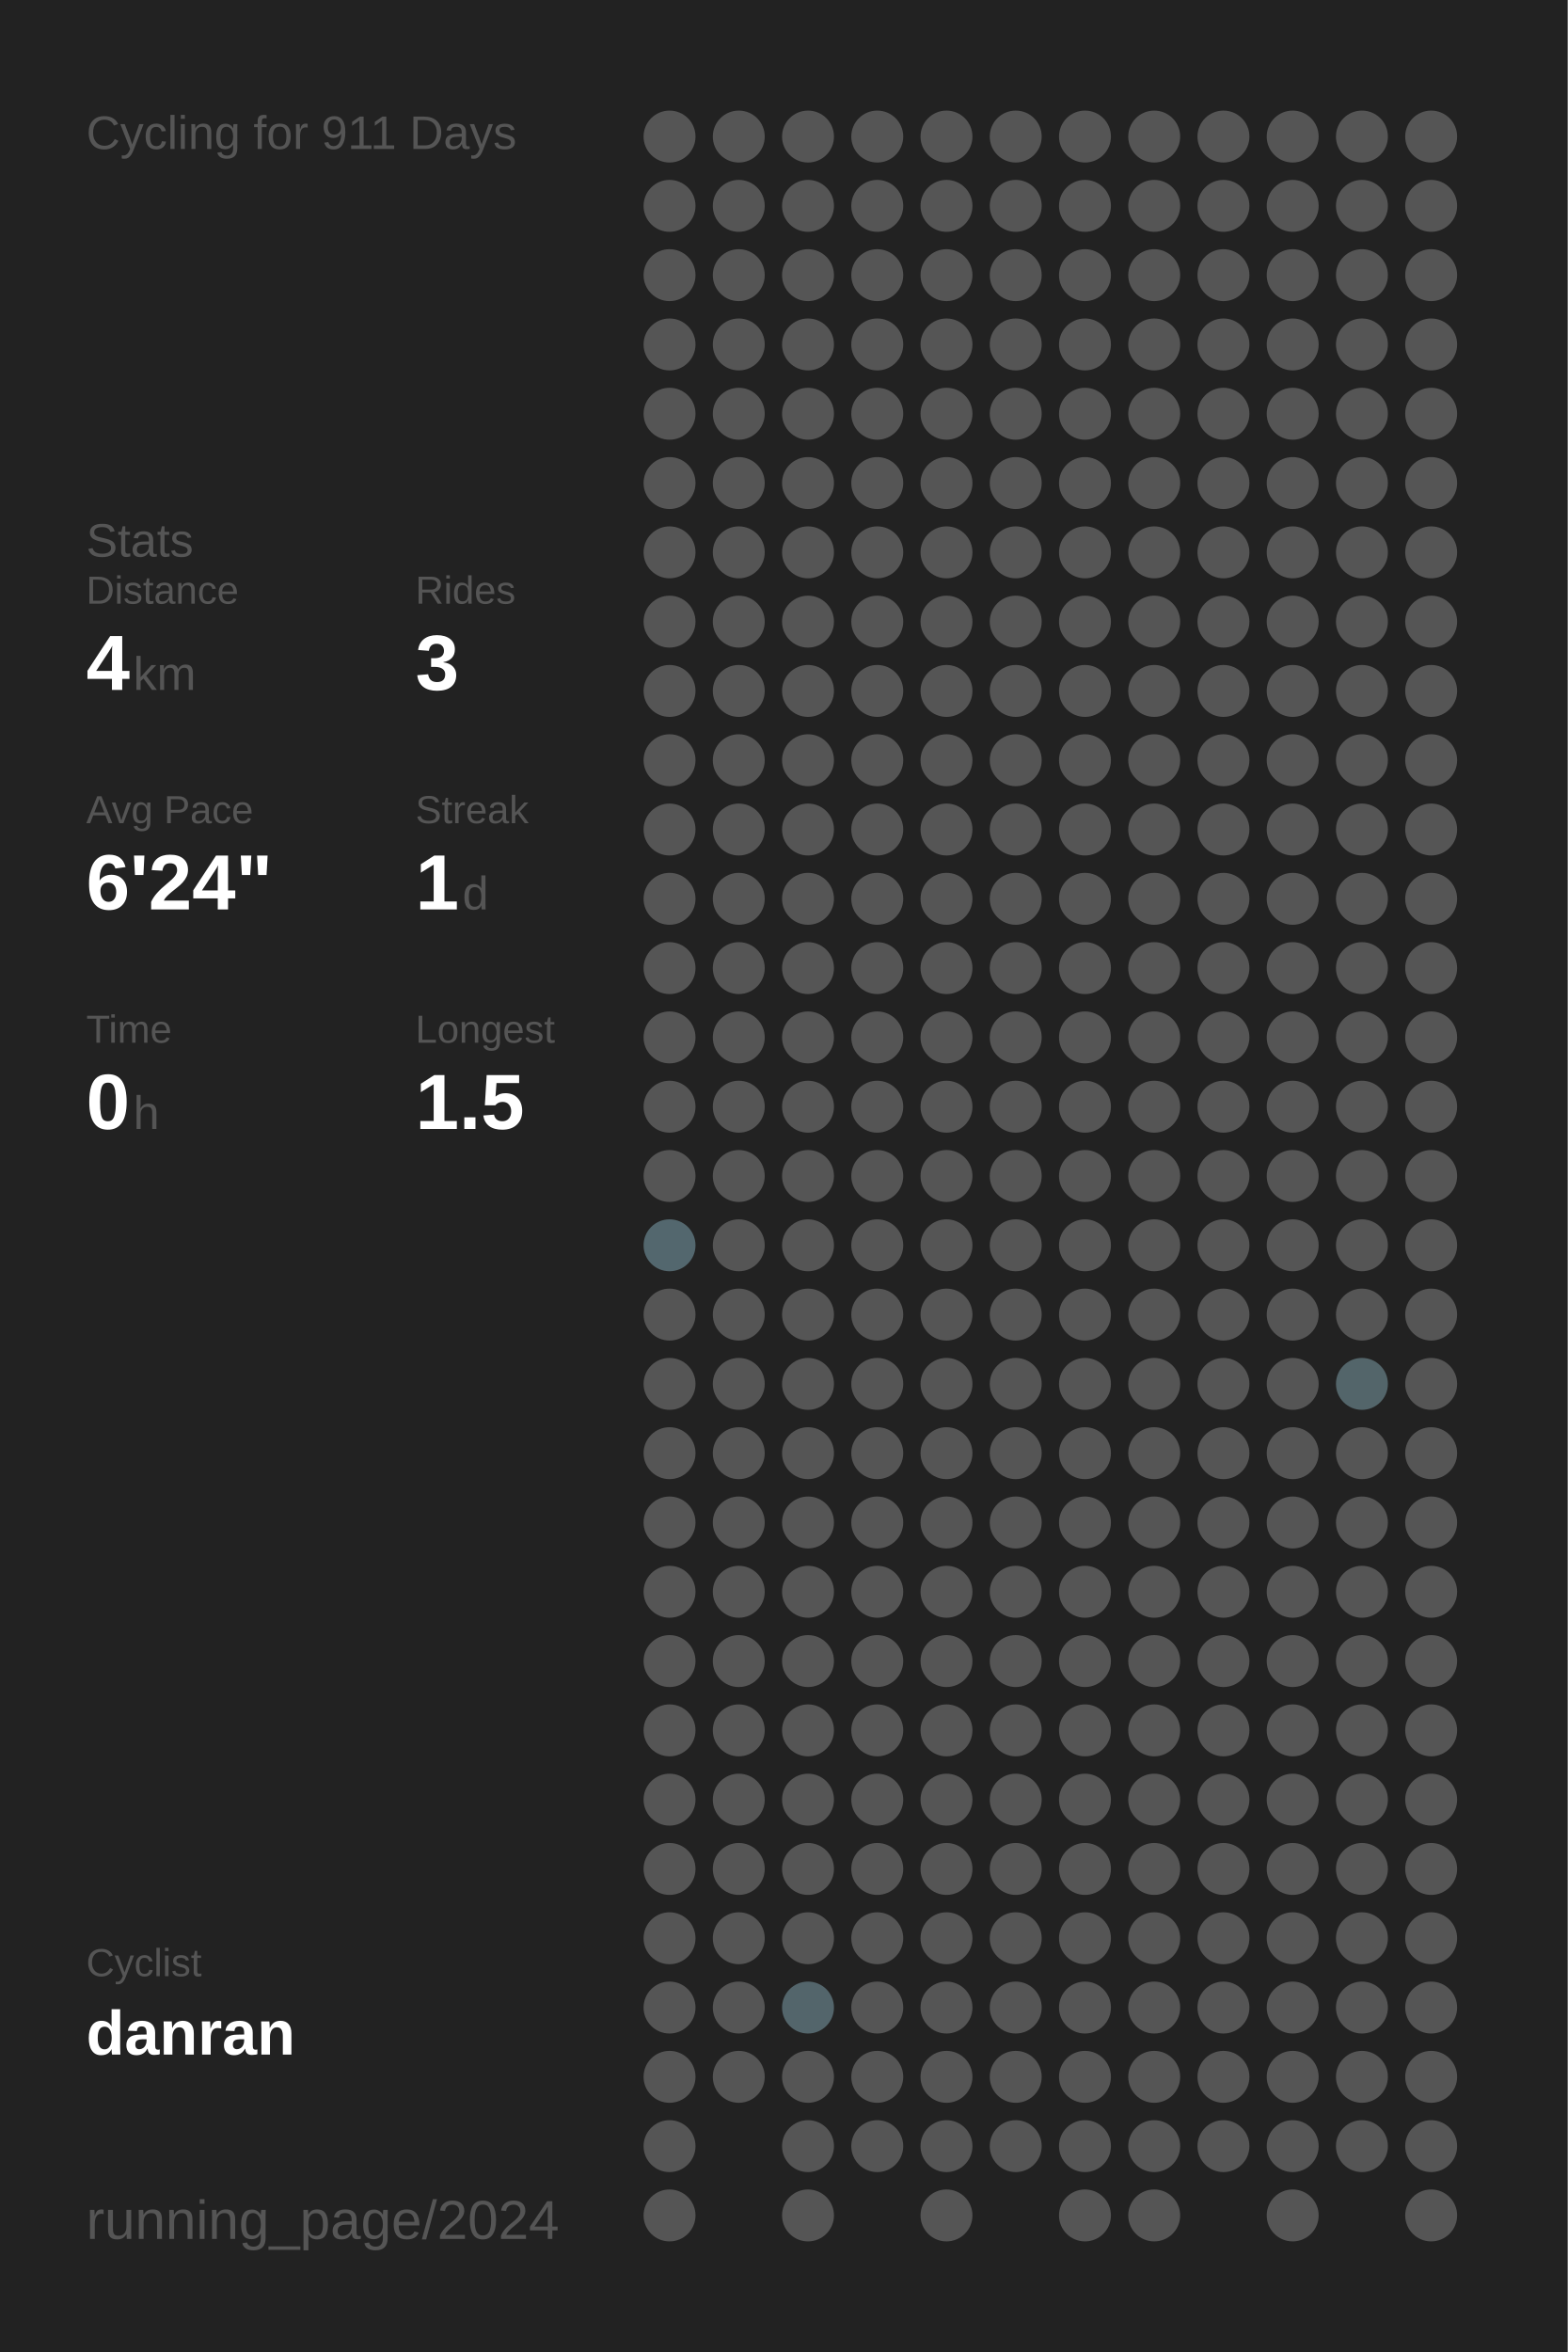
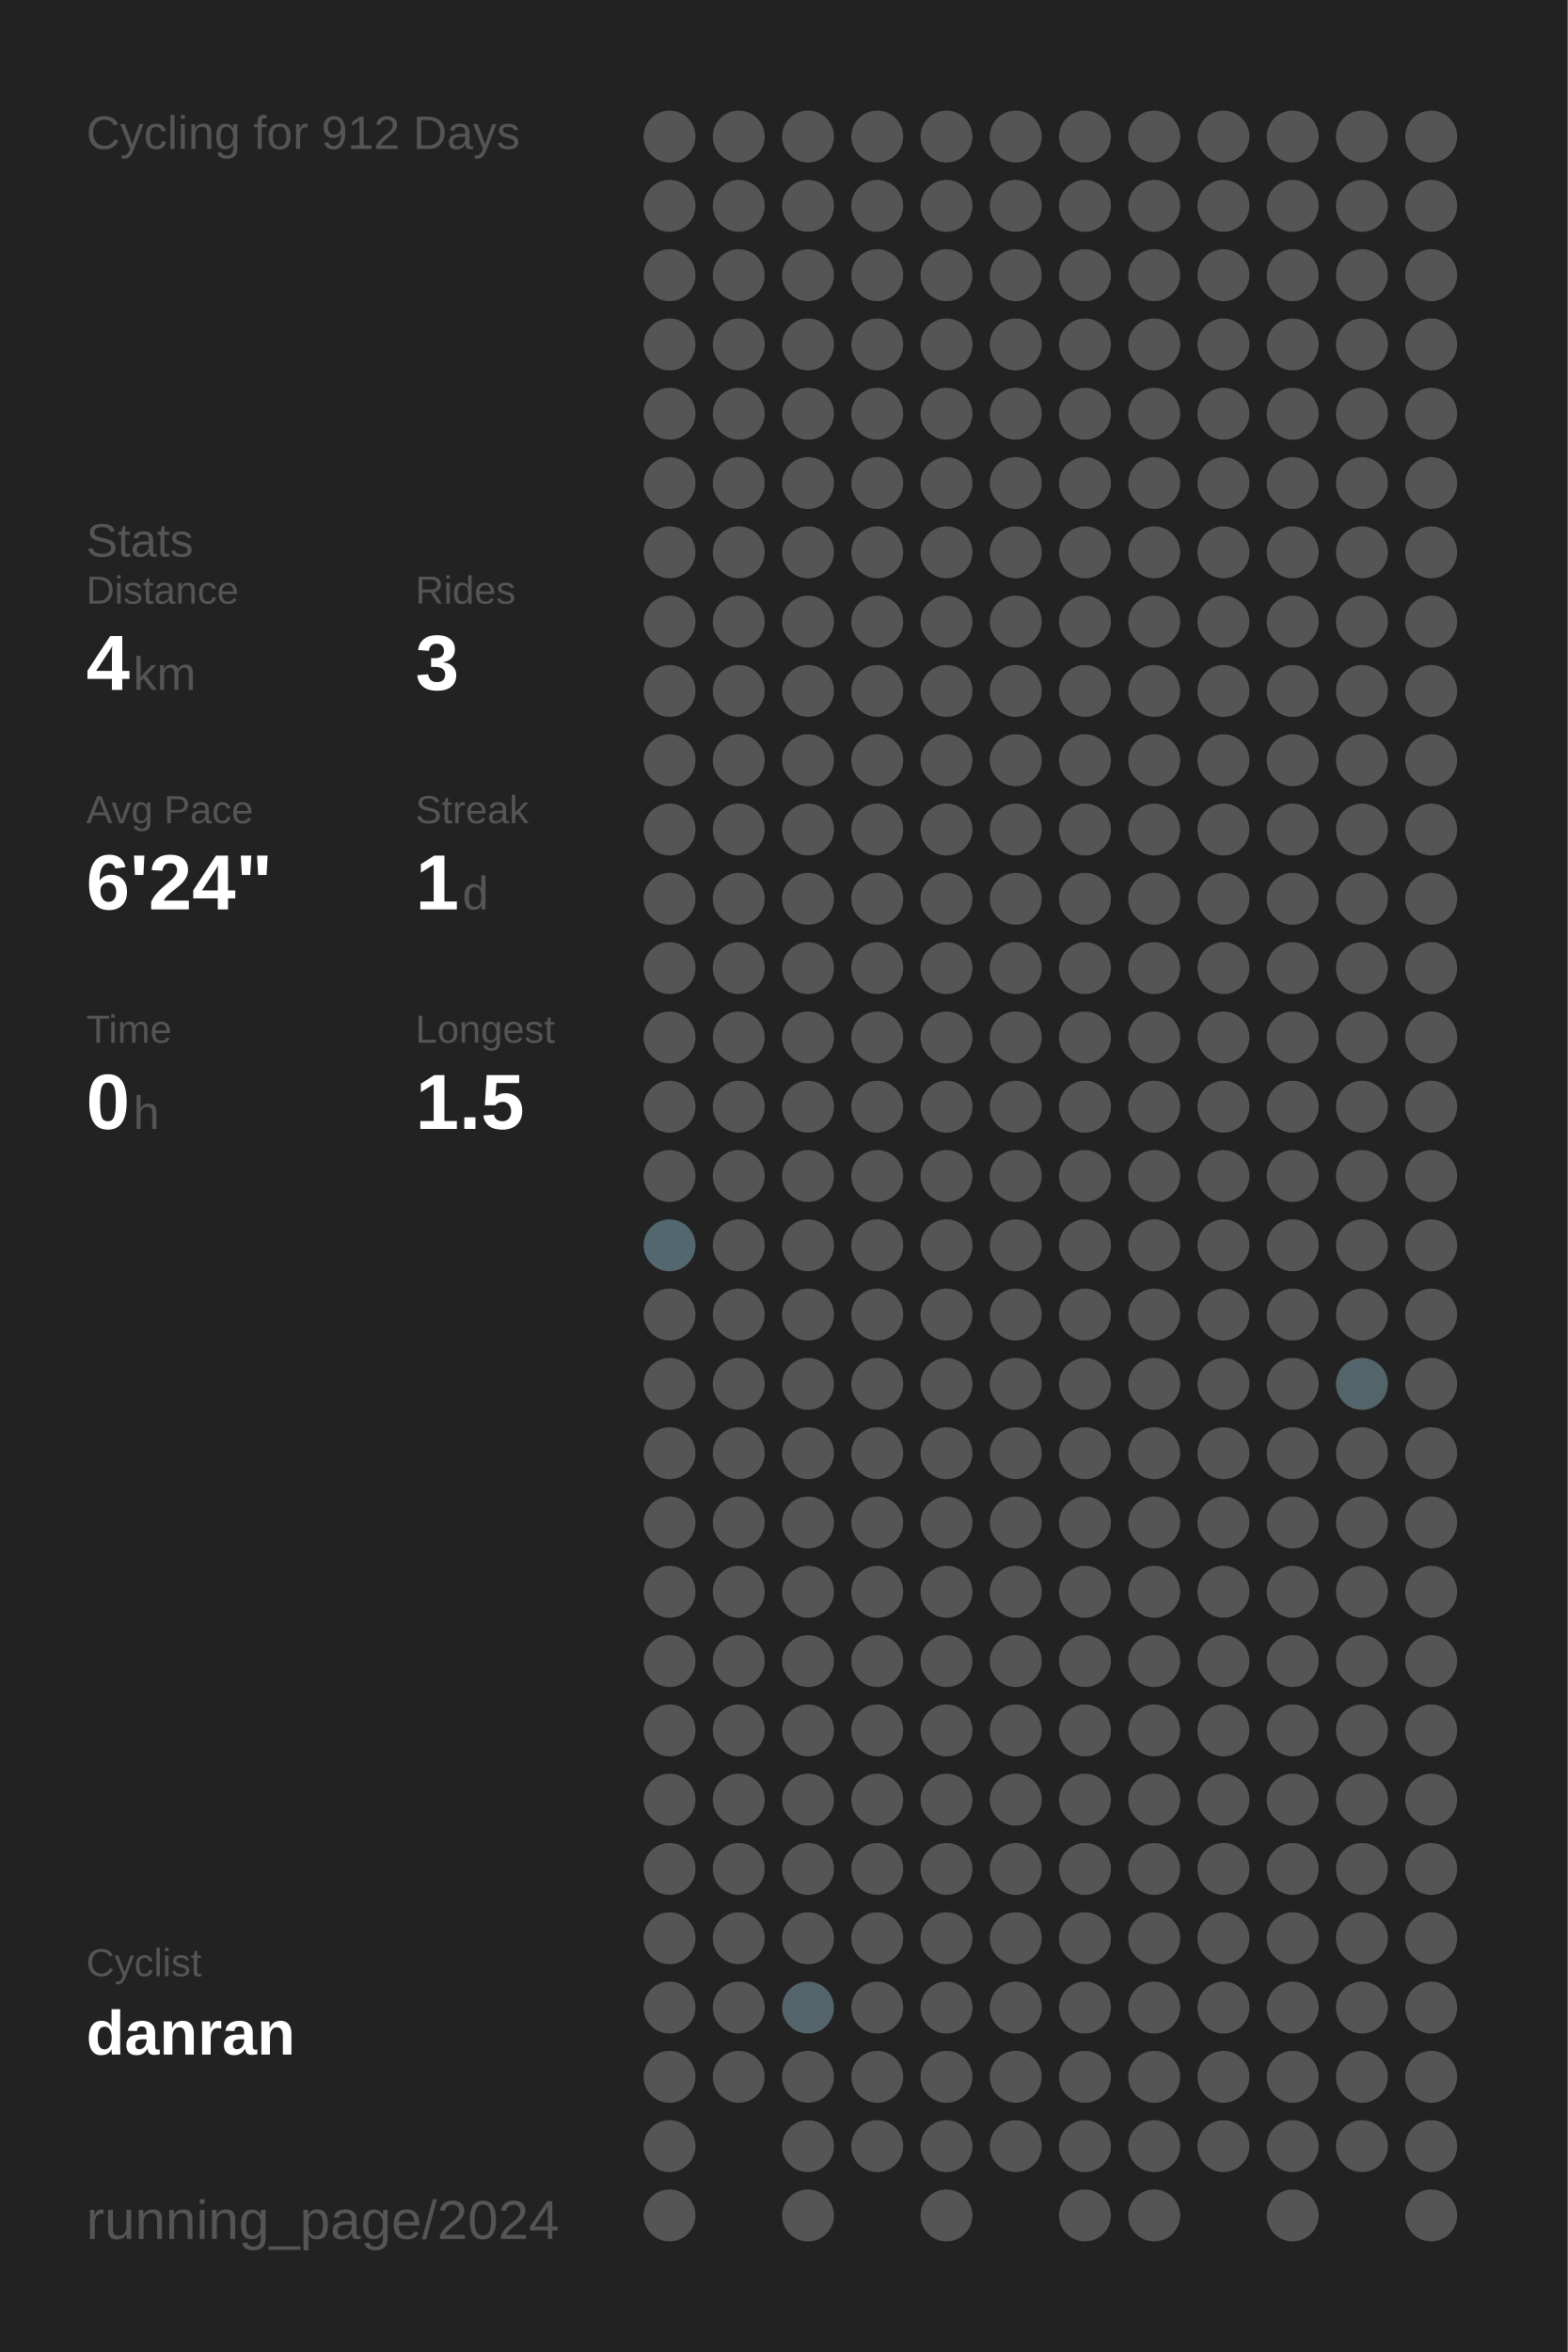
<svg xmlns="http://www.w3.org/2000/svg" baseProfile="full" height="300mm" version="1.1" viewBox="0,0,200,300" width="200mm">
  <defs />
  <rect fill="#222222" height="300" width="200" x="0" y="0" />
-   <text fill="#555555" style="font-size:6px; font-family:Arial;" x="11" y="19">Cycling for 911 Days</text>
+   <text fill="#555555" style="font-size:6px; font-family:Arial;" x="11" y="19">Cycling for 912 Days</text>
  <text fill="#555555" style="font-size:6px; font-family:Arial;" x="11" y="71">Stats</text>
  <text fill="#555555" style="font-size:5px; font-family:Arial;" x="11" y="77">Distance</text>
  <text fill="#FFFFFF" style="font-size:10px; font-family:Arial; font-weight:bold;" x="11" y="88">4</text>
  <text fill="#555555" style="font-size:6px; font-family:Arial;" x="17" y="88">km</text>
  <text fill="#555555" style="font-size:5px; font-family:Arial;" x="53" y="77">Rides</text>
  <text fill="#FFFFFF" style="font-size:10px; font-family:Arial; font-weight:bold;" x="53" y="88">3</text>
  <text fill="#555555" style="font-size:5px; font-family:Arial;" x="11" y="105">Avg Pace</text>
  <text fill="#FFFFFF" style="font-size:10px; font-family:Arial; font-weight:bold;" x="11" y="116">6'24"</text>
  <text fill="#555555" style="font-size:5px; font-family:Arial;" x="53" y="105">Streak</text>
  <text fill="#FFFFFF" style="font-size:10px; font-family:Arial; font-weight:bold;" x="53" y="116">1</text>
  <text fill="#555555" style="font-size:6px; font-family:Arial;" x="59" y="116">d</text>
  <text fill="#555555" style="font-size:5px; font-family:Arial;" x="11" y="133">Time</text>
  <text fill="#FFFFFF" style="font-size:10px; font-family:Arial; font-weight:bold;" x="11" y="144">0</text>
  <text fill="#555555" style="font-size:6px; font-family:Arial;" x="17" y="144">h</text>
  <text fill="#555555" style="font-size:5px; font-family:Arial;" x="53" y="133">Longest</text>
  <text fill="#FFFFFF" style="font-size:10px; font-family:Arial; font-weight:bold;" x="53" y="144">1.5</text>
  <text fill="#555555" style="font-size:5px; font-family:Arial;" x="11" y="252.065">Cyclist</text>
  <text fill="#FFFFFF" style="font-size:8px; font-family:Arial; font-weight:bold;" x="11" y="262.065">danran</text>
  <text fill="#555555" style="font-size:7px; font-family:Arial;" x="11" y="285.581">running_page/2024</text>
  <circle cx="85.417" cy="17.419" fill="#555555" r="3.312" />
  <circle cx="85.417" cy="26.258" fill="#555555" r="3.312" />
  <circle cx="85.417" cy="35.097" fill="#555555" r="3.312" />
  <circle cx="85.417" cy="43.935" fill="#555555" r="3.312" />
  <circle cx="85.417" cy="52.774" fill="#555555" r="3.312" />
  <circle cx="85.417" cy="61.613" fill="#555555" r="3.312" />
  <circle cx="85.417" cy="70.452" fill="#555555" r="3.312" />
  <circle cx="85.417" cy="79.29" fill="#555555" r="3.312" />
  <circle cx="85.417" cy="88.129" fill="#555555" r="3.312" />
  <circle cx="85.417" cy="96.968" fill="#555555" r="3.312" />
  <circle cx="85.417" cy="105.806" fill="#555555" r="3.312" />
  <circle cx="85.417" cy="114.645" fill="#555555" r="3.312" />
  <circle cx="85.417" cy="123.484" fill="#555555" r="3.312" />
  <circle cx="85.417" cy="132.323" fill="#555555" r="3.312" />
  <circle cx="85.417" cy="141.161" fill="#555555" r="3.312" />
  <circle cx="85.417" cy="150" fill="#555555" r="3.312" />
  <circle cx="85.417" cy="158.839" fill="#53676e" r="3.312" />
  <circle cx="85.417" cy="167.677" fill="#555555" r="3.312" />
  <circle cx="85.417" cy="176.516" fill="#555555" r="3.312" />
  <circle cx="85.417" cy="185.355" fill="#555555" r="3.312" />
  <circle cx="85.417" cy="194.194" fill="#555555" r="3.312" />
  <circle cx="85.417" cy="203.032" fill="#555555" r="3.312" />
  <circle cx="85.417" cy="211.871" fill="#555555" r="3.312" />
  <circle cx="85.417" cy="220.71" fill="#555555" r="3.312" />
  <circle cx="85.417" cy="229.548" fill="#555555" r="3.312" />
  <circle cx="85.417" cy="238.387" fill="#555555" r="3.312" />
  <circle cx="85.417" cy="247.226" fill="#555555" r="3.312" />
  <circle cx="85.417" cy="256.065" fill="#555555" r="3.312" />
  <circle cx="85.417" cy="264.903" fill="#555555" r="3.312" />
  <circle cx="85.417" cy="273.742" fill="#555555" r="3.312" />
  <circle cx="85.417" cy="282.581" fill="#555555" r="3.312" />
  <circle cx="94.25" cy="17.419" fill="#555555" r="3.312" />
  <circle cx="94.25" cy="26.258" fill="#555555" r="3.312" />
  <circle cx="94.25" cy="35.097" fill="#555555" r="3.312" />
  <circle cx="94.25" cy="43.935" fill="#555555" r="3.312" />
  <circle cx="94.25" cy="52.774" fill="#555555" r="3.312" />
  <circle cx="94.25" cy="61.613" fill="#555555" r="3.312" />
  <circle cx="94.25" cy="70.452" fill="#555555" r="3.312" />
  <circle cx="94.25" cy="79.29" fill="#555555" r="3.312" />
  <circle cx="94.25" cy="88.129" fill="#555555" r="3.312" />
  <circle cx="94.25" cy="96.968" fill="#555555" r="3.312" />
  <circle cx="94.25" cy="105.806" fill="#555555" r="3.312" />
  <circle cx="94.25" cy="114.645" fill="#555555" r="3.312" />
  <circle cx="94.25" cy="123.484" fill="#555555" r="3.312" />
  <circle cx="94.25" cy="132.323" fill="#555555" r="3.312" />
  <circle cx="94.25" cy="141.161" fill="#555555" r="3.312" />
  <circle cx="94.25" cy="150" fill="#555555" r="3.312" />
  <circle cx="94.25" cy="158.839" fill="#555555" r="3.312" />
  <circle cx="94.25" cy="167.677" fill="#555555" r="3.312" />
  <circle cx="94.25" cy="176.516" fill="#555555" r="3.312" />
  <circle cx="94.25" cy="185.355" fill="#555555" r="3.312" />
  <circle cx="94.25" cy="194.194" fill="#555555" r="3.312" />
  <circle cx="94.25" cy="203.032" fill="#555555" r="3.312" />
  <circle cx="94.25" cy="211.871" fill="#555555" r="3.312" />
  <circle cx="94.25" cy="220.71" fill="#555555" r="3.312" />
  <circle cx="94.25" cy="229.548" fill="#555555" r="3.312" />
  <circle cx="94.25" cy="238.387" fill="#555555" r="3.312" />
  <circle cx="94.25" cy="247.226" fill="#555555" r="3.312" />
  <circle cx="94.25" cy="256.065" fill="#555555" r="3.312" />
  <circle cx="94.25" cy="264.903" fill="#555555" r="3.312" />
  <circle cx="103.083" cy="17.419" fill="#555555" r="3.312" />
  <circle cx="103.083" cy="26.258" fill="#555555" r="3.312" />
  <circle cx="103.083" cy="35.097" fill="#555555" r="3.312" />
  <circle cx="103.083" cy="43.935" fill="#555555" r="3.312" />
  <circle cx="103.083" cy="52.774" fill="#555555" r="3.312" />
  <circle cx="103.083" cy="61.613" fill="#555555" r="3.312" />
  <circle cx="103.083" cy="70.452" fill="#555555" r="3.312" />
  <circle cx="103.083" cy="79.29" fill="#555555" r="3.312" />
  <circle cx="103.083" cy="88.129" fill="#555555" r="3.312" />
  <circle cx="103.083" cy="96.968" fill="#555555" r="3.312" />
  <circle cx="103.083" cy="105.806" fill="#555555" r="3.312" />
  <circle cx="103.083" cy="114.645" fill="#555555" r="3.312" />
  <circle cx="103.083" cy="123.484" fill="#555555" r="3.312" />
  <circle cx="103.083" cy="132.323" fill="#555555" r="3.312" />
  <circle cx="103.083" cy="141.161" fill="#555555" r="3.312" />
  <circle cx="103.083" cy="150" fill="#555555" r="3.312" />
  <circle cx="103.083" cy="158.839" fill="#555555" r="3.312" />
  <circle cx="103.083" cy="167.677" fill="#555555" r="3.312" />
  <circle cx="103.083" cy="176.516" fill="#555555" r="3.312" />
  <circle cx="103.083" cy="185.355" fill="#555555" r="3.312" />
  <circle cx="103.083" cy="194.194" fill="#555555" r="3.312" />
  <circle cx="103.083" cy="203.032" fill="#555555" r="3.312" />
  <circle cx="103.083" cy="211.871" fill="#555555" r="3.312" />
  <circle cx="103.083" cy="220.71" fill="#555555" r="3.312" />
  <circle cx="103.083" cy="229.548" fill="#555555" r="3.312" />
  <circle cx="103.083" cy="238.387" fill="#555555" r="3.312" />
  <circle cx="103.083" cy="247.226" fill="#555555" r="3.312" />
  <circle cx="103.083" cy="256.065" fill="#53656b" r="3.312" />
  <circle cx="103.083" cy="264.903" fill="#555555" r="3.312" />
  <circle cx="103.083" cy="273.742" fill="#555555" r="3.312" />
  <circle cx="103.083" cy="282.581" fill="#555555" r="3.312" />
  <circle cx="111.917" cy="17.419" fill="#555555" r="3.312" />
  <circle cx="111.917" cy="26.258" fill="#555555" r="3.312" />
  <circle cx="111.917" cy="35.097" fill="#555555" r="3.312" />
  <circle cx="111.917" cy="43.935" fill="#555555" r="3.312" />
  <circle cx="111.917" cy="52.774" fill="#555555" r="3.312" />
  <circle cx="111.917" cy="61.613" fill="#555555" r="3.312" />
  <circle cx="111.917" cy="70.452" fill="#555555" r="3.312" />
  <circle cx="111.917" cy="79.29" fill="#555555" r="3.312" />
  <circle cx="111.917" cy="88.129" fill="#555555" r="3.312" />
  <circle cx="111.917" cy="96.968" fill="#555555" r="3.312" />
  <circle cx="111.917" cy="105.806" fill="#555555" r="3.312" />
  <circle cx="111.917" cy="114.645" fill="#555555" r="3.312" />
  <circle cx="111.917" cy="123.484" fill="#555555" r="3.312" />
  <circle cx="111.917" cy="132.323" fill="#555555" r="3.312" />
  <circle cx="111.917" cy="141.161" fill="#555555" r="3.312" />
  <circle cx="111.917" cy="150" fill="#555555" r="3.312" />
  <circle cx="111.917" cy="158.839" fill="#555555" r="3.312" />
  <circle cx="111.917" cy="167.677" fill="#555555" r="3.312" />
  <circle cx="111.917" cy="176.516" fill="#555555" r="3.312" />
  <circle cx="111.917" cy="185.355" fill="#555555" r="3.312" />
  <circle cx="111.917" cy="194.194" fill="#555555" r="3.312" />
  <circle cx="111.917" cy="203.032" fill="#555555" r="3.312" />
  <circle cx="111.917" cy="211.871" fill="#555555" r="3.312" />
  <circle cx="111.917" cy="220.71" fill="#555555" r="3.312" />
  <circle cx="111.917" cy="229.548" fill="#555555" r="3.312" />
  <circle cx="111.917" cy="238.387" fill="#555555" r="3.312" />
  <circle cx="111.917" cy="247.226" fill="#555555" r="3.312" />
  <circle cx="111.917" cy="256.065" fill="#555555" r="3.312" />
  <circle cx="111.917" cy="264.903" fill="#555555" r="3.312" />
  <circle cx="111.917" cy="273.742" fill="#555555" r="3.312" />
  <circle cx="120.75" cy="17.419" fill="#555555" r="3.312" />
  <circle cx="120.75" cy="26.258" fill="#555555" r="3.312" />
  <circle cx="120.75" cy="35.097" fill="#555555" r="3.312" />
  <circle cx="120.75" cy="43.935" fill="#555555" r="3.312" />
  <circle cx="120.75" cy="52.774" fill="#555555" r="3.312" />
  <circle cx="120.75" cy="61.613" fill="#555555" r="3.312" />
  <circle cx="120.75" cy="70.452" fill="#555555" r="3.312" />
  <circle cx="120.75" cy="79.29" fill="#555555" r="3.312" />
  <circle cx="120.75" cy="88.129" fill="#555555" r="3.312" />
  <circle cx="120.75" cy="96.968" fill="#555555" r="3.312" />
  <circle cx="120.75" cy="105.806" fill="#555555" r="3.312" />
  <circle cx="120.75" cy="114.645" fill="#555555" r="3.312" />
  <circle cx="120.75" cy="123.484" fill="#555555" r="3.312" />
  <circle cx="120.75" cy="132.323" fill="#555555" r="3.312" />
  <circle cx="120.75" cy="141.161" fill="#555555" r="3.312" />
  <circle cx="120.75" cy="150" fill="#555555" r="3.312" />
  <circle cx="120.75" cy="158.839" fill="#555555" r="3.312" />
  <circle cx="120.75" cy="167.677" fill="#555555" r="3.312" />
  <circle cx="120.75" cy="176.516" fill="#555555" r="3.312" />
  <circle cx="120.75" cy="185.355" fill="#555555" r="3.312" />
  <circle cx="120.75" cy="194.194" fill="#555555" r="3.312" />
  <circle cx="120.75" cy="203.032" fill="#555555" r="3.312" />
  <circle cx="120.75" cy="211.871" fill="#555555" r="3.312" />
  <circle cx="120.75" cy="220.71" fill="#555555" r="3.312" />
  <circle cx="120.75" cy="229.548" fill="#555555" r="3.312" />
  <circle cx="120.75" cy="238.387" fill="#555555" r="3.312" />
  <circle cx="120.75" cy="247.226" fill="#555555" r="3.312" />
  <circle cx="120.75" cy="256.065" fill="#555555" r="3.312" />
  <circle cx="120.75" cy="264.903" fill="#555555" r="3.312" />
  <circle cx="120.75" cy="273.742" fill="#555555" r="3.312" />
  <circle cx="120.75" cy="282.581" fill="#555555" r="3.312" />
  <circle cx="129.583" cy="17.419" fill="#555555" r="3.312" />
  <circle cx="129.583" cy="26.258" fill="#555555" r="3.312" />
  <circle cx="129.583" cy="35.097" fill="#555555" r="3.312" />
  <circle cx="129.583" cy="43.935" fill="#555555" r="3.312" />
  <circle cx="129.583" cy="52.774" fill="#555555" r="3.312" />
  <circle cx="129.583" cy="61.613" fill="#555555" r="3.312" />
  <circle cx="129.583" cy="70.452" fill="#555555" r="3.312" />
  <circle cx="129.583" cy="79.29" fill="#555555" r="3.312" />
  <circle cx="129.583" cy="88.129" fill="#555555" r="3.312" />
  <circle cx="129.583" cy="96.968" fill="#555555" r="3.312" />
  <circle cx="129.583" cy="105.806" fill="#555555" r="3.312" />
  <circle cx="129.583" cy="114.645" fill="#555555" r="3.312" />
  <circle cx="129.583" cy="123.484" fill="#555555" r="3.312" />
  <circle cx="129.583" cy="132.323" fill="#555555" r="3.312" />
  <circle cx="129.583" cy="141.161" fill="#555555" r="3.312" />
  <circle cx="129.583" cy="150" fill="#555555" r="3.312" />
  <circle cx="129.583" cy="158.839" fill="#555555" r="3.312" />
  <circle cx="129.583" cy="167.677" fill="#555555" r="3.312" />
  <circle cx="129.583" cy="176.516" fill="#555555" r="3.312" />
  <circle cx="129.583" cy="185.355" fill="#555555" r="3.312" />
  <circle cx="129.583" cy="194.194" fill="#555555" r="3.312" />
  <circle cx="129.583" cy="203.032" fill="#555555" r="3.312" />
  <circle cx="129.583" cy="211.871" fill="#555555" r="3.312" />
  <circle cx="129.583" cy="220.71" fill="#555555" r="3.312" />
  <circle cx="129.583" cy="229.548" fill="#555555" r="3.312" />
  <circle cx="129.583" cy="238.387" fill="#555555" r="3.312" />
  <circle cx="129.583" cy="247.226" fill="#555555" r="3.312" />
  <circle cx="129.583" cy="256.065" fill="#555555" r="3.312" />
  <circle cx="129.583" cy="264.903" fill="#555555" r="3.312" />
  <circle cx="129.583" cy="273.742" fill="#555555" r="3.312" />
  <circle cx="138.417" cy="17.419" fill="#555555" r="3.312" />
  <circle cx="138.417" cy="26.258" fill="#555555" r="3.312" />
  <circle cx="138.417" cy="35.097" fill="#555555" r="3.312" />
  <circle cx="138.417" cy="43.935" fill="#555555" r="3.312" />
  <circle cx="138.417" cy="52.774" fill="#555555" r="3.312" />
  <circle cx="138.417" cy="61.613" fill="#555555" r="3.312" />
  <circle cx="138.417" cy="70.452" fill="#555555" r="3.312" />
  <circle cx="138.417" cy="79.29" fill="#555555" r="3.312" />
  <circle cx="138.417" cy="88.129" fill="#555555" r="3.312" />
  <circle cx="138.417" cy="96.968" fill="#555555" r="3.312" />
  <circle cx="138.417" cy="105.806" fill="#555555" r="3.312" />
  <circle cx="138.417" cy="114.645" fill="#555555" r="3.312" />
  <circle cx="138.417" cy="123.484" fill="#555555" r="3.312" />
  <circle cx="138.417" cy="132.323" fill="#555555" r="3.312" />
  <circle cx="138.417" cy="141.161" fill="#555555" r="3.312" />
  <circle cx="138.417" cy="150" fill="#555555" r="3.312" />
  <circle cx="138.417" cy="158.839" fill="#555555" r="3.312" />
  <circle cx="138.417" cy="167.677" fill="#555555" r="3.312" />
  <circle cx="138.417" cy="176.516" fill="#555555" r="3.312" />
  <circle cx="138.417" cy="185.355" fill="#555555" r="3.312" />
  <circle cx="138.417" cy="194.194" fill="#555555" r="3.312" />
  <circle cx="138.417" cy="203.032" fill="#555555" r="3.312" />
  <circle cx="138.417" cy="211.871" fill="#555555" r="3.312" />
  <circle cx="138.417" cy="220.71" fill="#555555" r="3.312" />
  <circle cx="138.417" cy="229.548" fill="#555555" r="3.312" />
  <circle cx="138.417" cy="238.387" fill="#555555" r="3.312" />
  <circle cx="138.417" cy="247.226" fill="#555555" r="3.312" />
  <circle cx="138.417" cy="256.065" fill="#555555" r="3.312" />
  <circle cx="138.417" cy="264.903" fill="#555555" r="3.312" />
  <circle cx="138.417" cy="273.742" fill="#555555" r="3.312" />
  <circle cx="138.417" cy="282.581" fill="#555555" r="3.312" />
  <circle cx="147.25" cy="17.419" fill="#555555" r="3.312" />
  <circle cx="147.25" cy="26.258" fill="#555555" r="3.312" />
  <circle cx="147.25" cy="35.097" fill="#555555" r="3.312" />
  <circle cx="147.25" cy="43.935" fill="#555555" r="3.312" />
  <circle cx="147.25" cy="52.774" fill="#555555" r="3.312" />
  <circle cx="147.25" cy="61.613" fill="#555555" r="3.312" />
  <circle cx="147.25" cy="70.452" fill="#555555" r="3.312" />
  <circle cx="147.25" cy="79.29" fill="#555555" r="3.312" />
  <circle cx="147.25" cy="88.129" fill="#555555" r="3.312" />
  <circle cx="147.25" cy="96.968" fill="#555555" r="3.312" />
  <circle cx="147.25" cy="105.806" fill="#555555" r="3.312" />
  <circle cx="147.25" cy="114.645" fill="#555555" r="3.312" />
  <circle cx="147.25" cy="123.484" fill="#555555" r="3.312" />
  <circle cx="147.25" cy="132.323" fill="#555555" r="3.312" />
  <circle cx="147.25" cy="141.161" fill="#555555" r="3.312" />
  <circle cx="147.25" cy="150" fill="#555555" r="3.312" />
  <circle cx="147.25" cy="158.839" fill="#555555" r="3.312" />
  <circle cx="147.25" cy="167.677" fill="#555555" r="3.312" />
  <circle cx="147.25" cy="176.516" fill="#555555" r="3.312" />
  <circle cx="147.25" cy="185.355" fill="#555555" r="3.312" />
  <circle cx="147.25" cy="194.194" fill="#555555" r="3.312" />
  <circle cx="147.25" cy="203.032" fill="#555555" r="3.312" />
  <circle cx="147.25" cy="211.871" fill="#555555" r="3.312" />
  <circle cx="147.25" cy="220.71" fill="#555555" r="3.312" />
  <circle cx="147.25" cy="229.548" fill="#555555" r="3.312" />
  <circle cx="147.25" cy="238.387" fill="#555555" r="3.312" />
  <circle cx="147.25" cy="247.226" fill="#555555" r="3.312" />
  <circle cx="147.25" cy="256.065" fill="#555555" r="3.312" />
  <circle cx="147.25" cy="264.903" fill="#555555" r="3.312" />
  <circle cx="147.25" cy="273.742" fill="#555555" r="3.312" />
  <circle cx="147.25" cy="282.581" fill="#555555" r="3.312" />
  <circle cx="156.083" cy="17.419" fill="#555555" r="3.312" />
  <circle cx="156.083" cy="26.258" fill="#555555" r="3.312" />
  <circle cx="156.083" cy="35.097" fill="#555555" r="3.312" />
  <circle cx="156.083" cy="43.935" fill="#555555" r="3.312" />
  <circle cx="156.083" cy="52.774" fill="#555555" r="3.312" />
  <circle cx="156.083" cy="61.613" fill="#555555" r="3.312" />
  <circle cx="156.083" cy="70.452" fill="#555555" r="3.312" />
  <circle cx="156.083" cy="79.29" fill="#555555" r="3.312" />
  <circle cx="156.083" cy="88.129" fill="#555555" r="3.312" />
  <circle cx="156.083" cy="96.968" fill="#555555" r="3.312" />
  <circle cx="156.083" cy="105.806" fill="#555555" r="3.312" />
  <circle cx="156.083" cy="114.645" fill="#555555" r="3.312" />
  <circle cx="156.083" cy="123.484" fill="#555555" r="3.312" />
  <circle cx="156.083" cy="132.323" fill="#555555" r="3.312" />
  <circle cx="156.083" cy="141.161" fill="#555555" r="3.312" />
  <circle cx="156.083" cy="150" fill="#555555" r="3.312" />
  <circle cx="156.083" cy="158.839" fill="#555555" r="3.312" />
  <circle cx="156.083" cy="167.677" fill="#555555" r="3.312" />
  <circle cx="156.083" cy="176.516" fill="#555555" r="3.312" />
  <circle cx="156.083" cy="185.355" fill="#555555" r="3.312" />
  <circle cx="156.083" cy="194.194" fill="#555555" r="3.312" />
  <circle cx="156.083" cy="203.032" fill="#555555" r="3.312" />
  <circle cx="156.083" cy="211.871" fill="#555555" r="3.312" />
  <circle cx="156.083" cy="220.71" fill="#555555" r="3.312" />
  <circle cx="156.083" cy="229.548" fill="#555555" r="3.312" />
  <circle cx="156.083" cy="238.387" fill="#555555" r="3.312" />
  <circle cx="156.083" cy="247.226" fill="#555555" r="3.312" />
  <circle cx="156.083" cy="256.065" fill="#555555" r="3.312" />
  <circle cx="156.083" cy="264.903" fill="#555555" r="3.312" />
  <circle cx="156.083" cy="273.742" fill="#555555" r="3.312" />
  <circle cx="164.917" cy="17.419" fill="#555555" r="3.312" />
  <circle cx="164.917" cy="26.258" fill="#555555" r="3.312" />
  <circle cx="164.917" cy="35.097" fill="#555555" r="3.312" />
  <circle cx="164.917" cy="43.935" fill="#555555" r="3.312" />
  <circle cx="164.917" cy="52.774" fill="#555555" r="3.312" />
  <circle cx="164.917" cy="61.613" fill="#555555" r="3.312" />
  <circle cx="164.917" cy="70.452" fill="#555555" r="3.312" />
  <circle cx="164.917" cy="79.29" fill="#555555" r="3.312" />
  <circle cx="164.917" cy="88.129" fill="#555555" r="3.312" />
  <circle cx="164.917" cy="96.968" fill="#555555" r="3.312" />
  <circle cx="164.917" cy="105.806" fill="#555555" r="3.312" />
  <circle cx="164.917" cy="114.645" fill="#555555" r="3.312" />
  <circle cx="164.917" cy="123.484" fill="#555555" r="3.312" />
  <circle cx="164.917" cy="132.323" fill="#555555" r="3.312" />
  <circle cx="164.917" cy="141.161" fill="#555555" r="3.312" />
  <circle cx="164.917" cy="150" fill="#555555" r="3.312" />
  <circle cx="164.917" cy="158.839" fill="#555555" r="3.312" />
  <circle cx="164.917" cy="167.677" fill="#555555" r="3.312" />
  <circle cx="164.917" cy="176.516" fill="#555555" r="3.312" />
  <circle cx="164.917" cy="185.355" fill="#555555" r="3.312" />
  <circle cx="164.917" cy="194.194" fill="#555555" r="3.312" />
  <circle cx="164.917" cy="203.032" fill="#555555" r="3.312" />
  <circle cx="164.917" cy="211.871" fill="#555555" r="3.312" />
  <circle cx="164.917" cy="220.71" fill="#555555" r="3.312" />
  <circle cx="164.917" cy="229.548" fill="#555555" r="3.312" />
  <circle cx="164.917" cy="238.387" fill="#555555" r="3.312" />
  <circle cx="164.917" cy="247.226" fill="#555555" r="3.312" />
  <circle cx="164.917" cy="256.065" fill="#555555" r="3.312" />
  <circle cx="164.917" cy="264.903" fill="#555555" r="3.312" />
  <circle cx="164.917" cy="273.742" fill="#555555" r="3.312" />
  <circle cx="164.917" cy="282.581" fill="#555555" r="3.312" />
  <circle cx="173.75" cy="17.419" fill="#555555" r="3.312" />
  <circle cx="173.75" cy="26.258" fill="#555555" r="3.312" />
  <circle cx="173.75" cy="35.097" fill="#555555" r="3.312" />
  <circle cx="173.75" cy="43.935" fill="#555555" r="3.312" />
  <circle cx="173.75" cy="52.774" fill="#555555" r="3.312" />
  <circle cx="173.75" cy="61.613" fill="#555555" r="3.312" />
  <circle cx="173.75" cy="70.452" fill="#555555" r="3.312" />
  <circle cx="173.75" cy="79.29" fill="#555555" r="3.312" />
  <circle cx="173.75" cy="88.129" fill="#555555" r="3.312" />
  <circle cx="173.75" cy="96.968" fill="#555555" r="3.312" />
  <circle cx="173.75" cy="105.806" fill="#555555" r="3.312" />
  <circle cx="173.75" cy="114.645" fill="#555555" r="3.312" />
  <circle cx="173.75" cy="123.484" fill="#555555" r="3.312" />
  <circle cx="173.75" cy="132.323" fill="#555555" r="3.312" />
  <circle cx="173.75" cy="141.161" fill="#555555" r="3.312" />
  <circle cx="173.75" cy="150" fill="#555555" r="3.312" />
  <circle cx="173.75" cy="158.839" fill="#555555" r="3.312" />
  <circle cx="173.75" cy="167.677" fill="#555555" r="3.312" />
  <circle cx="173.75" cy="176.516" fill="#53656a" r="3.312" />
  <circle cx="173.75" cy="185.355" fill="#555555" r="3.312" />
  <circle cx="173.75" cy="194.194" fill="#555555" r="3.312" />
  <circle cx="173.75" cy="203.032" fill="#555555" r="3.312" />
  <circle cx="173.75" cy="211.871" fill="#555555" r="3.312" />
  <circle cx="173.75" cy="220.71" fill="#555555" r="3.312" />
  <circle cx="173.75" cy="229.548" fill="#555555" r="3.312" />
  <circle cx="173.75" cy="238.387" fill="#555555" r="3.312" />
  <circle cx="173.75" cy="247.226" fill="#555555" r="3.312" />
  <circle cx="173.75" cy="256.065" fill="#555555" r="3.312" />
  <circle cx="173.75" cy="264.903" fill="#555555" r="3.312" />
  <circle cx="173.75" cy="273.742" fill="#555555" r="3.312" />
  <circle cx="182.583" cy="17.419" fill="#555555" r="3.312" />
  <circle cx="182.583" cy="26.258" fill="#555555" r="3.312" />
  <circle cx="182.583" cy="35.097" fill="#555555" r="3.312" />
  <circle cx="182.583" cy="43.935" fill="#555555" r="3.312" />
  <circle cx="182.583" cy="52.774" fill="#555555" r="3.312" />
  <circle cx="182.583" cy="61.613" fill="#555555" r="3.312" />
  <circle cx="182.583" cy="70.452" fill="#555555" r="3.312" />
  <circle cx="182.583" cy="79.29" fill="#555555" r="3.312" />
  <circle cx="182.583" cy="88.129" fill="#555555" r="3.312" />
  <circle cx="182.583" cy="96.968" fill="#555555" r="3.312" />
  <circle cx="182.583" cy="105.806" fill="#555555" r="3.312" />
  <circle cx="182.583" cy="114.645" fill="#555555" r="3.312" />
  <circle cx="182.583" cy="123.484" fill="#555555" r="3.312" />
  <circle cx="182.583" cy="132.323" fill="#555555" r="3.312" />
  <circle cx="182.583" cy="141.161" fill="#555555" r="3.312" />
  <circle cx="182.583" cy="150" fill="#555555" r="3.312" />
  <circle cx="182.583" cy="158.839" fill="#555555" r="3.312" />
  <circle cx="182.583" cy="167.677" fill="#555555" r="3.312" />
  <circle cx="182.583" cy="176.516" fill="#555555" r="3.312" />
  <circle cx="182.583" cy="185.355" fill="#555555" r="3.312" />
  <circle cx="182.583" cy="194.194" fill="#555555" r="3.312" />
  <circle cx="182.583" cy="203.032" fill="#555555" r="3.312" />
  <circle cx="182.583" cy="211.871" fill="#555555" r="3.312" />
  <circle cx="182.583" cy="220.71" fill="#555555" r="3.312" />
  <circle cx="182.583" cy="229.548" fill="#555555" r="3.312" />
  <circle cx="182.583" cy="238.387" fill="#555555" r="3.312" />
  <circle cx="182.583" cy="247.226" fill="#555555" r="3.312" />
  <circle cx="182.583" cy="256.065" fill="#555555" r="3.312" />
  <circle cx="182.583" cy="264.903" fill="#555555" r="3.312" />
  <circle cx="182.583" cy="273.742" fill="#555555" r="3.312" />
  <circle cx="182.583" cy="282.581" fill="#555555" r="3.312" />
</svg>
